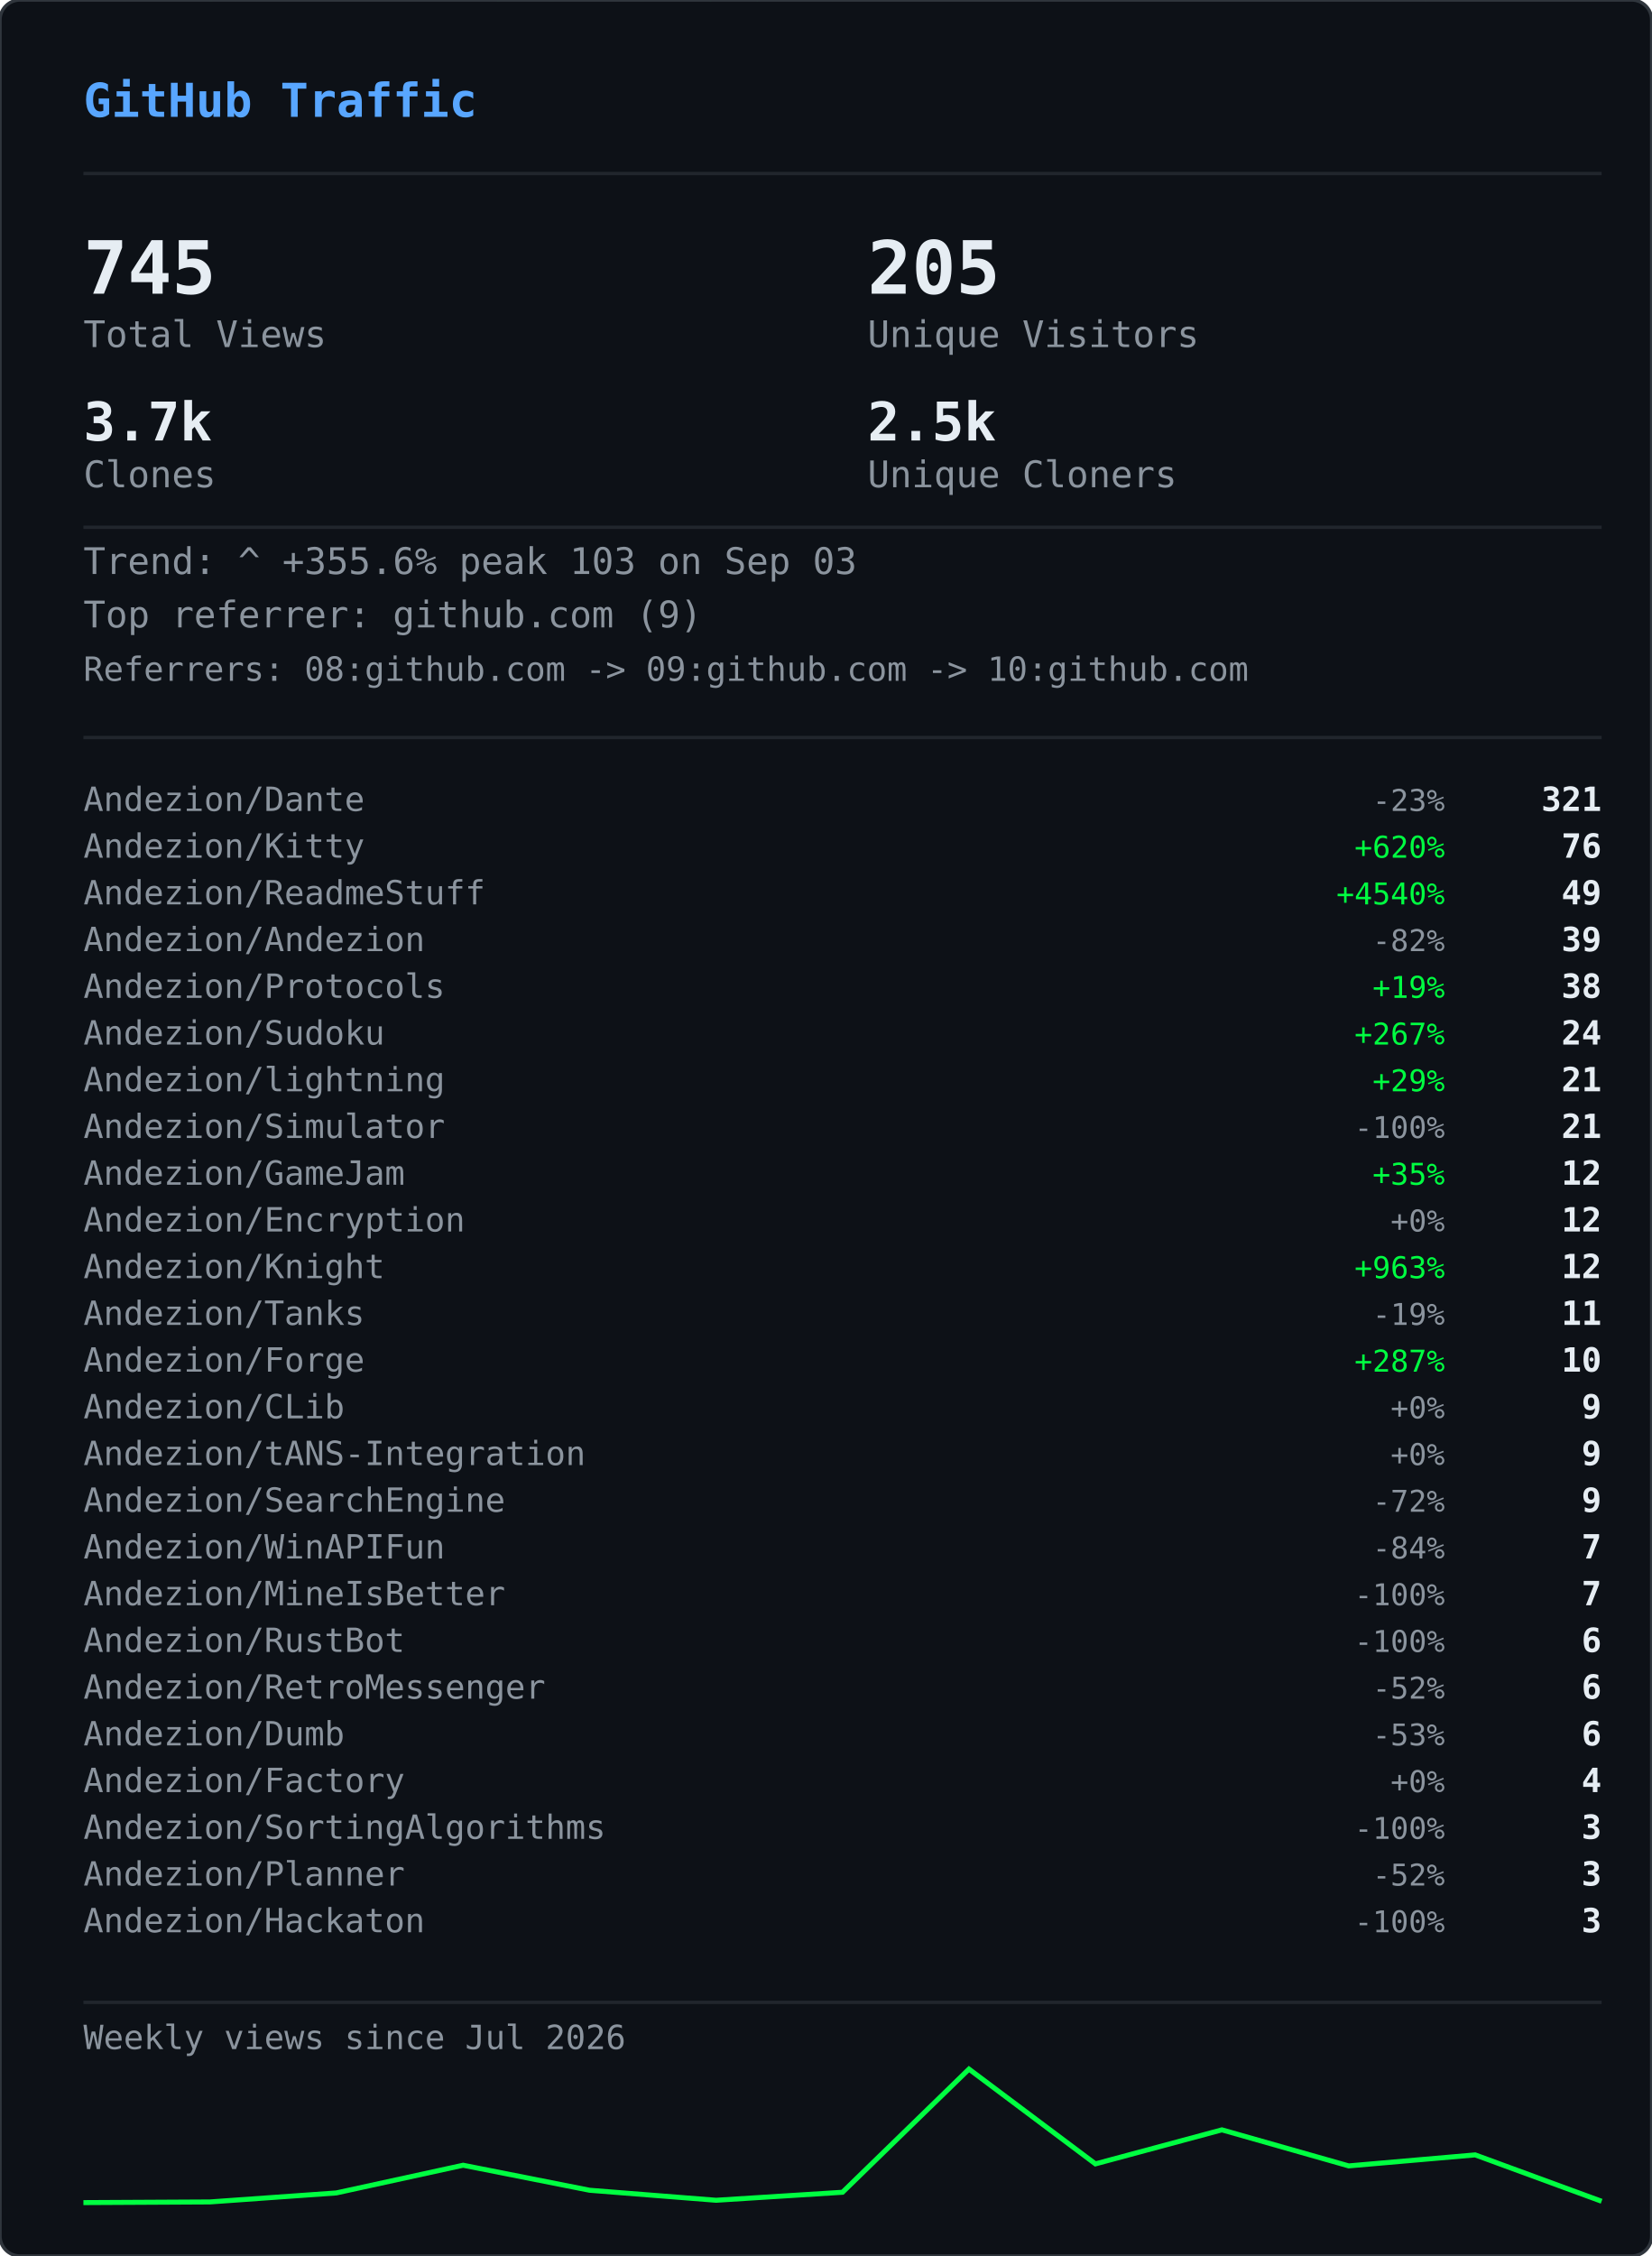
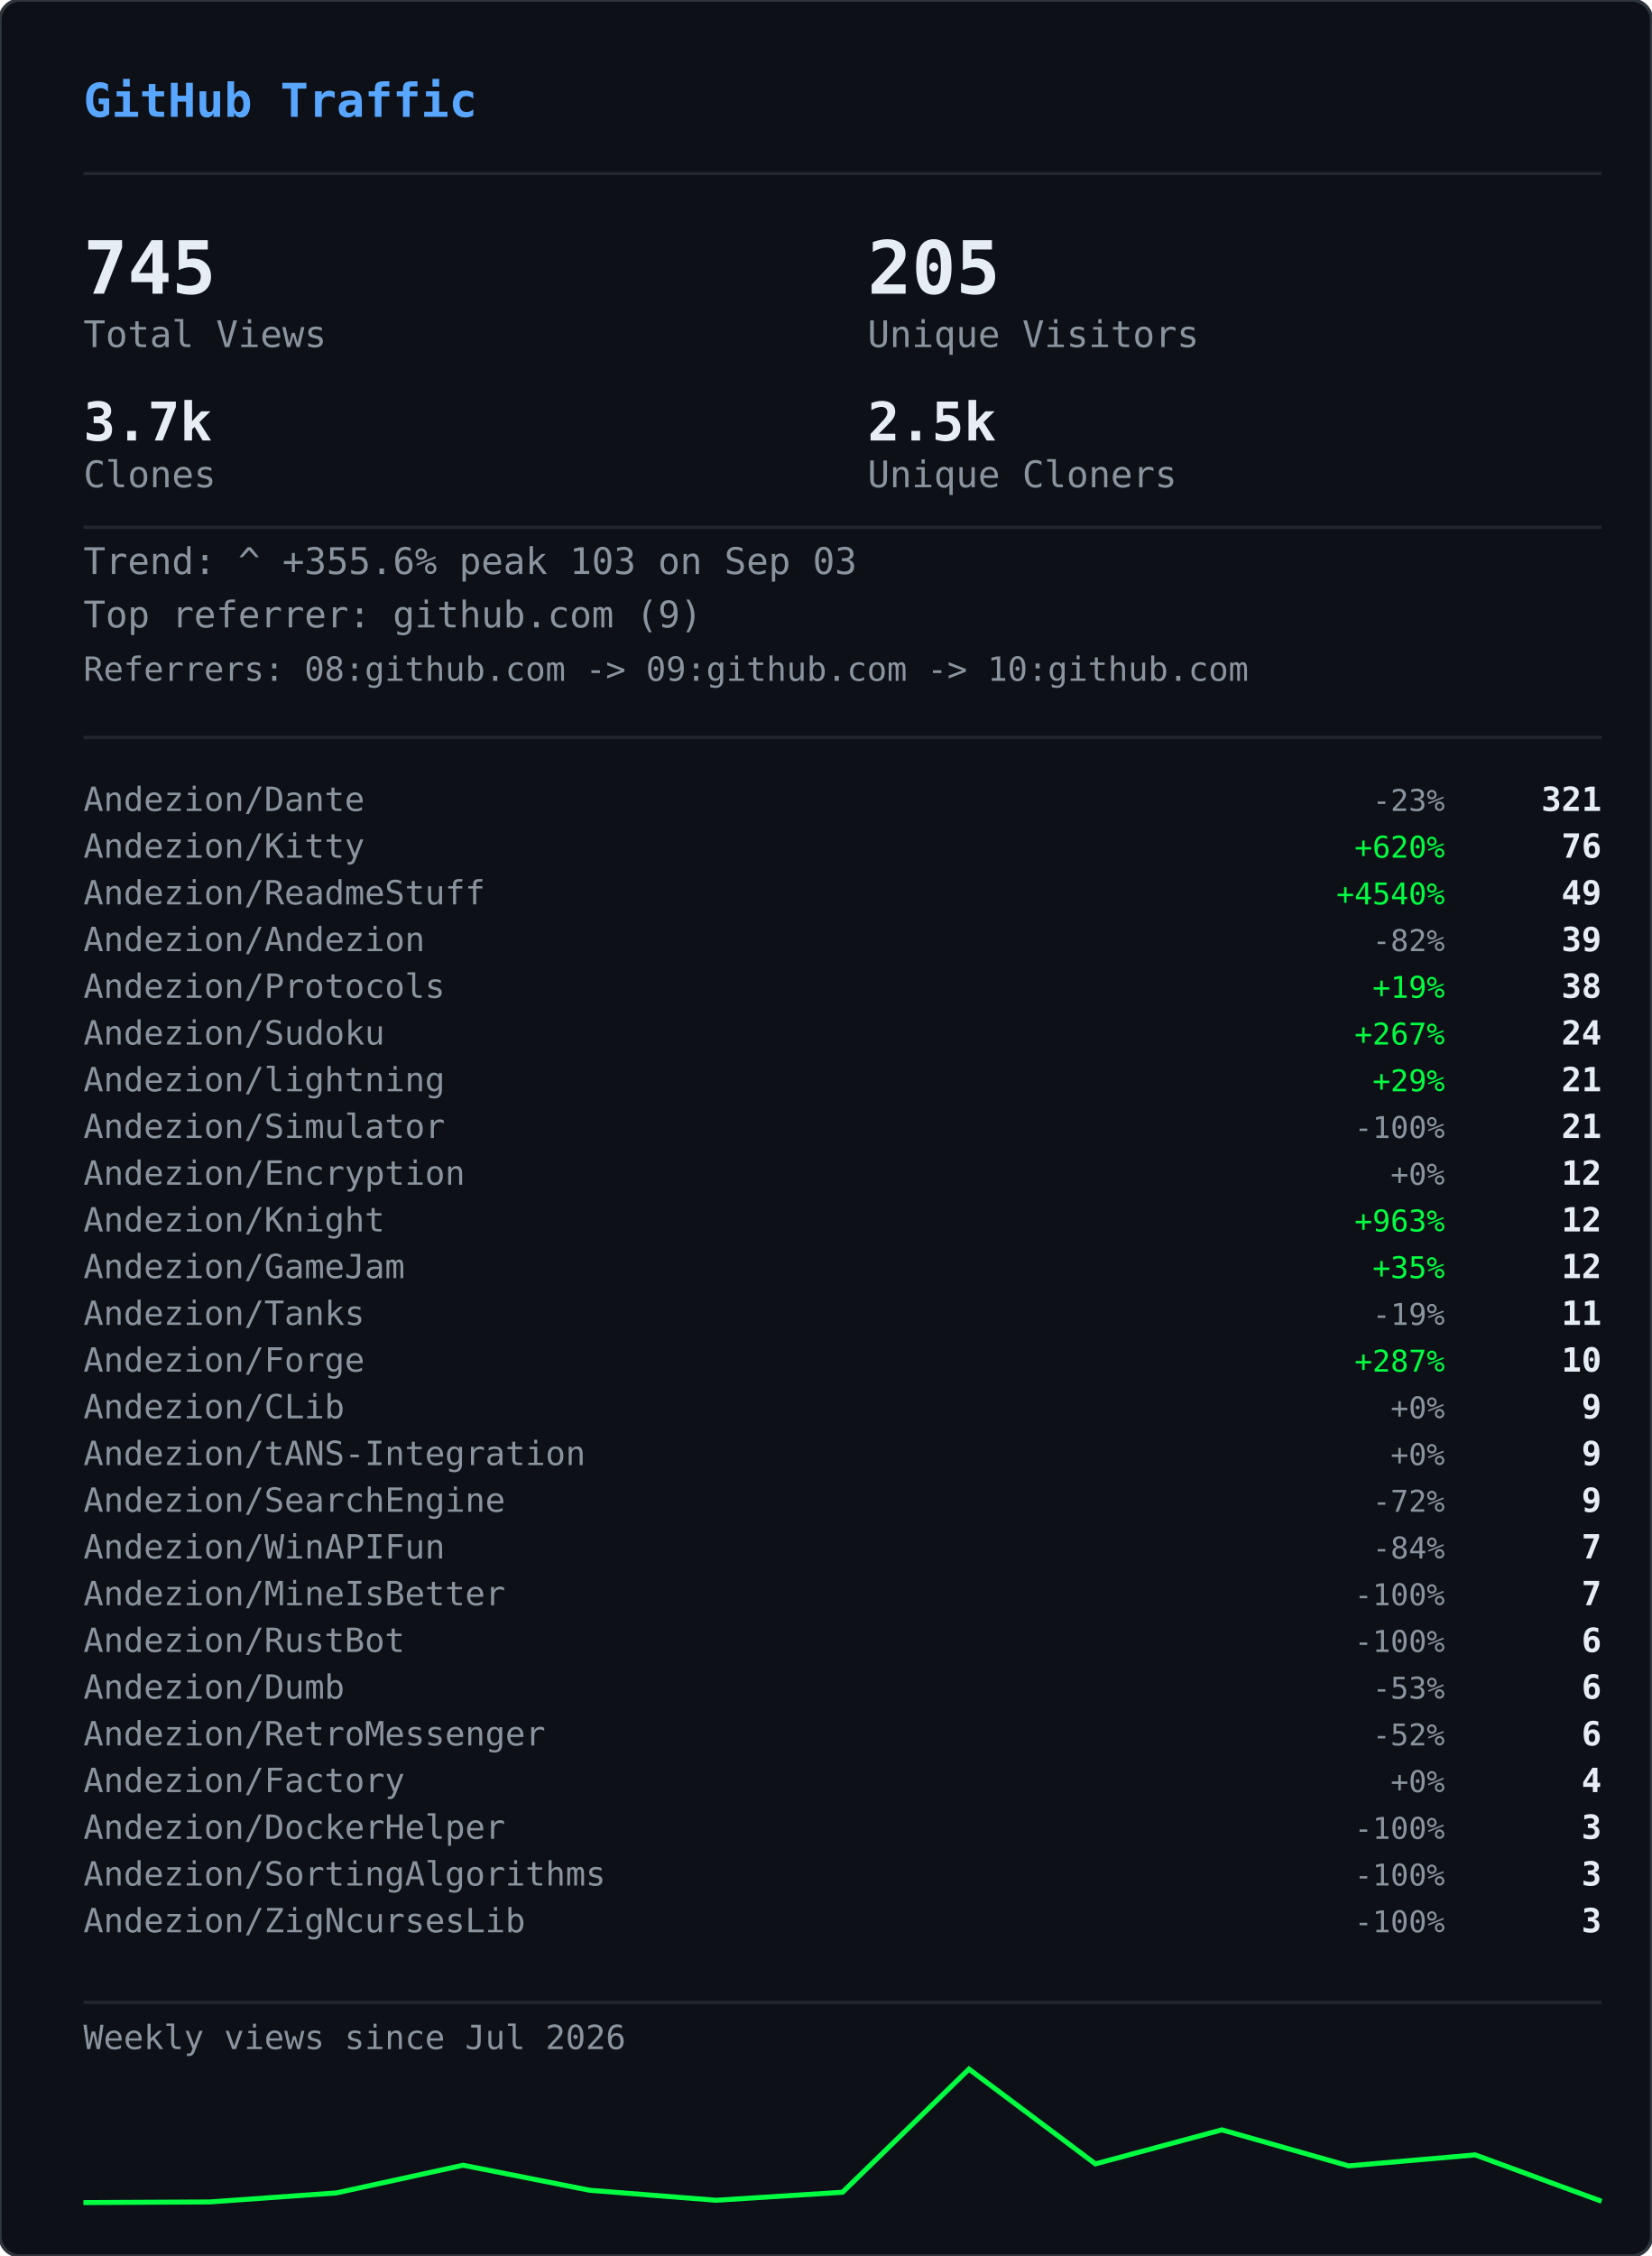
<svg xmlns="http://www.w3.org/2000/svg" width="495" height="676" viewBox="0 0 495 676">
  <defs>
    <clipPath id="gvs-clip">
      <rect width="495" height="676" rx="6" />
    </clipPath>
  </defs>
  <rect width="495" height="676" rx="6" fill="#0d1117" />
  <g clip-path="url(#gvs-clip)">
    <g opacity="0.22">
      <style>@keyframes gvs0{from{transform:translateY(-46px)}to{transform:translateY(690px)}}@keyframes gvs1{from{transform:translateY(-60px)}to{transform:translateY(690px)}}@keyframes gvs2{from{transform:translateY(-88px)}to{transform:translateY(690px)}}@keyframes gvs3{from{transform:translateY(-88px)}to{transform:translateY(690px)}}@keyframes gvs4{from{transform:translateY(-88px)}to{transform:translateY(690px)}}@keyframes gvs5{from{transform:translateY(-88px)}to{transform:translateY(690px)}}@keyframes gvs6{from{transform:translateY(-88px)}to{transform:translateY(690px)}}@keyframes gvs7{from{transform:translateY(-88px)}to{transform:translateY(690px)}}@keyframes gvs8{from{transform:translateY(-46px)}to{transform:translateY(690px)}}@keyframes gvs9{from{transform:translateY(-60px)}to{transform:translateY(690px)}}@keyframes gvs10{from{transform:translateY(-88px)}to{transform:translateY(690px)}}@keyframes gvs11{from{transform:translateY(-60px)}to{transform:translateY(690px)}}@keyframes gvs12{from{transform:translateY(-88px)}to{transform:translateY(690px)}}@keyframes gvs13{from{transform:translateY(-88px)}to{transform:translateY(690px)}}@keyframes gvs14{from{transform:translateY(-60px)}to{transform:translateY(690px)}}@keyframes gvs15{from{transform:translateY(-74px)}to{transform:translateY(690px)}}@keyframes gvs16{from{transform:translateY(-88px)}to{transform:translateY(690px)}}@keyframes gvs17{from{transform:translateY(-60px)}to{transform:translateY(690px)}}@keyframes gvs18{from{transform:translateY(-88px)}to{transform:translateY(690px)}}@keyframes gvs19{from{transform:translateY(-46px)}to{transform:translateY(690px)}}@keyframes gvs20{from{transform:translateY(-46px)}to{transform:translateY(690px)}}@keyframes gvs21{from{transform:translateY(-88px)}to{transform:translateY(690px)}}@keyframes gvs22{from{transform:translateY(-88px)}to{transform:translateY(690px)}}@keyframes gvs23{from{transform:translateY(-88px)}to{transform:translateY(690px)}}@keyframes gvs24{from{transform:translateY(-46px)}to{transform:translateY(690px)}}@keyframes gvs25{from{transform:translateY(-46px)}to{transform:translateY(690px)}}@keyframes gvs26{from{transform:translateY(-60px)}to{transform:translateY(690px)}}@keyframes gvs27{from{transform:translateY(-60px)}to{transform:translateY(690px)}}@keyframes gvs28{from{transform:translateY(-88px)}to{transform:translateY(690px)}}@keyframes gvs29{from{transform:translateY(-74px)}to{transform:translateY(690px)}}@keyframes gvs30{from{transform:translateY(-74px)}to{transform:translateY(690px)}}@keyframes gvs31{from{transform:translateY(-46px)}to{transform:translateY(690px)}}@keyframes gvs32{from{transform:translateY(-46px)}to{transform:translateY(690px)}}@keyframes gvs33{from{transform:translateY(-46px)}to{transform:translateY(690px)}}@keyframes gvs34{from{transform:translateY(-88px)}to{transform:translateY(690px)}}@keyframes gvs35{from{transform:translateY(-88px)}to{transform:translateY(690px)}}@keyframes gvs36{from{transform:translateY(-60px)}to{transform:translateY(690px)}}@keyframes gvs37{from{transform:translateY(-88px)}to{transform:translateY(690px)}}</style>
      <g style="animation:gvs0 1.67s linear infinite;animation-delay:-0.05s">
        <text x="22" y="0" font-family="monospace" font-size="12" fill="#00ff41">ｱ</text>
        <text x="22" y="-14" font-family="monospace" font-size="12" fill="#00ff41" opacity="0.75">ｸ</text>
        <text x="22" y="-28" font-family="monospace" font-size="12" fill="#00ff41" opacity="0.50">ｸ</text>
        <text x="22" y="-42" font-family="monospace" font-size="12" fill="#00ff41" opacity="0.25">ｶ</text>
      </g>
      <g style="animation:gvs1 2.52s linear infinite;animation-delay:-2.19s">
        <text x="261" y="0" font-family="monospace" font-size="12" fill="#00ff41">3</text>
        <text x="261" y="-14" font-family="monospace" font-size="12" fill="#00ff41" opacity="0.80">ﾉ</text>
        <text x="261" y="-28" font-family="monospace" font-size="12" fill="#00ff41" opacity="0.60">7</text>
        <text x="261" y="-42" font-family="monospace" font-size="12" fill="#00ff41" opacity="0.40">7</text>
        <text x="261" y="-56" font-family="monospace" font-size="12" fill="#00ff41" opacity="0.20">ﾓ</text>
      </g>
      <g style="animation:gvs2 2.64s linear infinite;animation-delay:-2.40s">
        <text x="225" y="0" font-family="monospace" font-size="12" fill="#00ff41">ｧ</text>
        <text x="225" y="-14" font-family="monospace" font-size="12" fill="#00ff41" opacity="0.86">ｪ</text>
        <text x="225" y="-28" font-family="monospace" font-size="12" fill="#00ff41" opacity="0.71">9</text>
        <text x="225" y="-42" font-family="monospace" font-size="12" fill="#00ff41" opacity="0.57">ｳ</text>
        <text x="225" y="-56" font-family="monospace" font-size="12" fill="#00ff41" opacity="0.43">ﾋ</text>
        <text x="225" y="-70" font-family="monospace" font-size="12" fill="#00ff41" opacity="0.29">2</text>
        <text x="225" y="-84" font-family="monospace" font-size="12" fill="#00ff41" opacity="0.14">7</text>
      </g>
      <g style="animation:gvs3 2.68s linear infinite;animation-delay:-2.06s">
        <text x="61" y="0" font-family="monospace" font-size="12" fill="#00ff41">ﾄ</text>
        <text x="61" y="-14" font-family="monospace" font-size="12" fill="#00ff41" opacity="0.86">ﾖ</text>
        <text x="61" y="-28" font-family="monospace" font-size="12" fill="#00ff41" opacity="0.71">ﾈ</text>
        <text x="61" y="-42" font-family="monospace" font-size="12" fill="#00ff41" opacity="0.57">ﾈ</text>
        <text x="61" y="-56" font-family="monospace" font-size="12" fill="#00ff41" opacity="0.43">0</text>
        <text x="61" y="-70" font-family="monospace" font-size="12" fill="#00ff41" opacity="0.29">ﾚ</text>
        <text x="61" y="-84" font-family="monospace" font-size="12" fill="#00ff41" opacity="0.14">ｲ</text>
      </g>
      <g style="animation:gvs4 1.89s linear infinite;animation-delay:-1.68s">
        <text x="393" y="0" font-family="monospace" font-size="12" fill="#00ff41">ﾋ</text>
        <text x="393" y="-14" font-family="monospace" font-size="12" fill="#00ff41" opacity="0.86">5</text>
        <text x="393" y="-28" font-family="monospace" font-size="12" fill="#00ff41" opacity="0.71">9</text>
        <text x="393" y="-42" font-family="monospace" font-size="12" fill="#00ff41" opacity="0.57">3</text>
        <text x="393" y="-56" font-family="monospace" font-size="12" fill="#00ff41" opacity="0.43">ﾄ</text>
        <text x="393" y="-70" font-family="monospace" font-size="12" fill="#00ff41" opacity="0.29">ﾀ</text>
        <text x="393" y="-84" font-family="monospace" font-size="12" fill="#00ff41" opacity="0.14">ﾄ</text>
      </g>
      <g style="animation:gvs5 2.08s linear infinite;animation-delay:-1.87s">
        <text x="88" y="0" font-family="monospace" font-size="12" fill="#00ff41">0</text>
        <text x="88" y="-14" font-family="monospace" font-size="12" fill="#00ff41" opacity="0.86">ﾁ</text>
        <text x="88" y="-28" font-family="monospace" font-size="12" fill="#00ff41" opacity="0.71">ｭ</text>
        <text x="88" y="-42" font-family="monospace" font-size="12" fill="#00ff41" opacity="0.57">ﾊ</text>
        <text x="88" y="-56" font-family="monospace" font-size="12" fill="#00ff41" opacity="0.43">0</text>
        <text x="88" y="-70" font-family="monospace" font-size="12" fill="#00ff41" opacity="0.29">ｴ</text>
        <text x="88" y="-84" font-family="monospace" font-size="12" fill="#00ff41" opacity="0.14">6</text>
      </g>
      <g style="animation:gvs6 1.51s linear infinite;animation-delay:-0.31s">
        <text x="484" y="0" font-family="monospace" font-size="12" fill="#00ff41">5</text>
        <text x="484" y="-14" font-family="monospace" font-size="12" fill="#00ff41" opacity="0.86">ｩ</text>
        <text x="484" y="-28" font-family="monospace" font-size="12" fill="#00ff41" opacity="0.71">ｭ</text>
        <text x="484" y="-42" font-family="monospace" font-size="12" fill="#00ff41" opacity="0.57">1</text>
        <text x="484" y="-56" font-family="monospace" font-size="12" fill="#00ff41" opacity="0.43">ｷ</text>
        <text x="484" y="-70" font-family="monospace" font-size="12" fill="#00ff41" opacity="0.29">ﾁ</text>
        <text x="484" y="-84" font-family="monospace" font-size="12" fill="#00ff41" opacity="0.14">ﾗ</text>
      </g>
      <g style="animation:gvs7 2.04s linear infinite;animation-delay:-0.46s">
        <text x="452" y="0" font-family="monospace" font-size="12" fill="#00ff41">8</text>
        <text x="452" y="-14" font-family="monospace" font-size="12" fill="#00ff41" opacity="0.86">ｷ</text>
        <text x="452" y="-28" font-family="monospace" font-size="12" fill="#00ff41" opacity="0.71">ｻ</text>
        <text x="452" y="-42" font-family="monospace" font-size="12" fill="#00ff41" opacity="0.57">ｼ</text>
        <text x="452" y="-56" font-family="monospace" font-size="12" fill="#00ff41" opacity="0.43">ｿ</text>
        <text x="452" y="-70" font-family="monospace" font-size="12" fill="#00ff41" opacity="0.29">ｹ</text>
        <text x="452" y="-84" font-family="monospace" font-size="12" fill="#00ff41" opacity="0.14">ﾇ</text>
      </g>
      <g style="animation:gvs8 2.42s linear infinite;animation-delay:-0.51s">
        <text x="193" y="0" font-family="monospace" font-size="12" fill="#00ff41">ﾋ</text>
        <text x="193" y="-14" font-family="monospace" font-size="12" fill="#00ff41" opacity="0.75">0</text>
        <text x="193" y="-28" font-family="monospace" font-size="12" fill="#00ff41" opacity="0.50">ﾈ</text>
        <text x="193" y="-42" font-family="monospace" font-size="12" fill="#00ff41" opacity="0.25">5</text>
      </g>
      <g style="animation:gvs9 1.93s linear infinite;animation-delay:-1.90s">
        <text x="368" y="0" font-family="monospace" font-size="12" fill="#00ff41">ﾓ</text>
        <text x="368" y="-14" font-family="monospace" font-size="12" fill="#00ff41" opacity="0.80">ﾚ</text>
        <text x="368" y="-28" font-family="monospace" font-size="12" fill="#00ff41" opacity="0.60">ﾕ</text>
        <text x="368" y="-42" font-family="monospace" font-size="12" fill="#00ff41" opacity="0.40">ｮ</text>
        <text x="368" y="-56" font-family="monospace" font-size="12" fill="#00ff41" opacity="0.20">ﾖ</text>
      </g>
      <g style="animation:gvs10 2.23s linear infinite;animation-delay:-1.17s">
        <text x="307" y="0" font-family="monospace" font-size="12" fill="#00ff41">ﾋ</text>
        <text x="307" y="-14" font-family="monospace" font-size="12" fill="#00ff41" opacity="0.86">ｾ</text>
        <text x="307" y="-28" font-family="monospace" font-size="12" fill="#00ff41" opacity="0.71">ﾇ</text>
        <text x="307" y="-42" font-family="monospace" font-size="12" fill="#00ff41" opacity="0.57">ﾊ</text>
        <text x="307" y="-56" font-family="monospace" font-size="12" fill="#00ff41" opacity="0.43">ﾙ</text>
        <text x="307" y="-70" font-family="monospace" font-size="12" fill="#00ff41" opacity="0.29">ｧ</text>
        <text x="307" y="-84" font-family="monospace" font-size="12" fill="#00ff41" opacity="0.14">ﾖ</text>
      </g>
      <g style="animation:gvs11 2.78s linear infinite;animation-delay:-0.63s">
        <text x="378" y="0" font-family="monospace" font-size="12" fill="#00ff41">ﾚ</text>
        <text x="378" y="-14" font-family="monospace" font-size="12" fill="#00ff41" opacity="0.80">9</text>
        <text x="378" y="-28" font-family="monospace" font-size="12" fill="#00ff41" opacity="0.60">ﾕ</text>
        <text x="378" y="-42" font-family="monospace" font-size="12" fill="#00ff41" opacity="0.40">ｹ</text>
        <text x="378" y="-56" font-family="monospace" font-size="12" fill="#00ff41" opacity="0.20">ﾛ</text>
      </g>
      <g style="animation:gvs12 1.82s linear infinite;animation-delay:-1.02s">
        <text x="425" y="0" font-family="monospace" font-size="12" fill="#00ff41">ｳ</text>
        <text x="425" y="-14" font-family="monospace" font-size="12" fill="#00ff41" opacity="0.86">ﾒ</text>
        <text x="425" y="-28" font-family="monospace" font-size="12" fill="#00ff41" opacity="0.71">ﾈ</text>
        <text x="425" y="-42" font-family="monospace" font-size="12" fill="#00ff41" opacity="0.57">ｹ</text>
        <text x="425" y="-56" font-family="monospace" font-size="12" fill="#00ff41" opacity="0.43">ﾃ</text>
        <text x="425" y="-70" font-family="monospace" font-size="12" fill="#00ff41" opacity="0.29">ﾀ</text>
        <text x="425" y="-84" font-family="monospace" font-size="12" fill="#00ff41" opacity="0.14">7</text>
      </g>
      <g style="animation:gvs13 3.08s linear infinite;animation-delay:-0.54s">
        <text x="474" y="0" font-family="monospace" font-size="12" fill="#00ff41">ｾ</text>
        <text x="474" y="-14" font-family="monospace" font-size="12" fill="#00ff41" opacity="0.86">ｭ</text>
        <text x="474" y="-28" font-family="monospace" font-size="12" fill="#00ff41" opacity="0.71">ﾗ</text>
        <text x="474" y="-42" font-family="monospace" font-size="12" fill="#00ff41" opacity="0.57">ﾀ</text>
        <text x="474" y="-56" font-family="monospace" font-size="12" fill="#00ff41" opacity="0.43">ﾒ</text>
        <text x="474" y="-70" font-family="monospace" font-size="12" fill="#00ff41" opacity="0.29">ﾉ</text>
        <text x="474" y="-84" font-family="monospace" font-size="12" fill="#00ff41" opacity="0.14">ｲ</text>
      </g>
      <g style="animation:gvs14 1.89s linear infinite;animation-delay:-1.79s">
        <text x="67" y="0" font-family="monospace" font-size="12" fill="#00ff41">ﾏ</text>
        <text x="67" y="-14" font-family="monospace" font-size="12" fill="#00ff41" opacity="0.80">ﾚ</text>
        <text x="67" y="-28" font-family="monospace" font-size="12" fill="#00ff41" opacity="0.60">ﾉ</text>
        <text x="67" y="-42" font-family="monospace" font-size="12" fill="#00ff41" opacity="0.40">ｿ</text>
        <text x="67" y="-56" font-family="monospace" font-size="12" fill="#00ff41" opacity="0.20">6</text>
      </g>
      <g style="animation:gvs15 2.31s linear infinite;animation-delay:-1.20s">
        <text x="412" y="0" font-family="monospace" font-size="12" fill="#00ff41">ﾍ</text>
        <text x="412" y="-14" font-family="monospace" font-size="12" fill="#00ff41" opacity="0.83">ｭ</text>
        <text x="412" y="-28" font-family="monospace" font-size="12" fill="#00ff41" opacity="0.67">ﾌ</text>
        <text x="412" y="-42" font-family="monospace" font-size="12" fill="#00ff41" opacity="0.50">ｧ</text>
        <text x="412" y="-56" font-family="monospace" font-size="12" fill="#00ff41" opacity="0.33">ｭ</text>
        <text x="412" y="-70" font-family="monospace" font-size="12" fill="#00ff41" opacity="0.17">ﾚ</text>
      </g>
      <g style="animation:gvs16 1.84s linear infinite;animation-delay:-0.95s">
        <text x="208" y="0" font-family="monospace" font-size="12" fill="#00ff41">ｾ</text>
        <text x="208" y="-14" font-family="monospace" font-size="12" fill="#00ff41" opacity="0.86">ﾄ</text>
        <text x="208" y="-28" font-family="monospace" font-size="12" fill="#00ff41" opacity="0.71">ﾘ</text>
        <text x="208" y="-42" font-family="monospace" font-size="12" fill="#00ff41" opacity="0.57">ﾔ</text>
        <text x="208" y="-56" font-family="monospace" font-size="12" fill="#00ff41" opacity="0.43">ﾘ</text>
        <text x="208" y="-70" font-family="monospace" font-size="12" fill="#00ff41" opacity="0.29">ｫ</text>
        <text x="208" y="-84" font-family="monospace" font-size="12" fill="#00ff41" opacity="0.14">ｶ</text>
      </g>
      <g style="animation:gvs17 1.63s linear infinite;animation-delay:-0.51s">
        <text x="413" y="0" font-family="monospace" font-size="12" fill="#00ff41">ｵ</text>
        <text x="413" y="-14" font-family="monospace" font-size="12" fill="#00ff41" opacity="0.80">5</text>
        <text x="413" y="-28" font-family="monospace" font-size="12" fill="#00ff41" opacity="0.60">ﾁ</text>
        <text x="413" y="-42" font-family="monospace" font-size="12" fill="#00ff41" opacity="0.40">ﾈ</text>
        <text x="413" y="-56" font-family="monospace" font-size="12" fill="#00ff41" opacity="0.20">ﾗ</text>
      </g>
      <g style="animation:gvs18 2.61s linear infinite;animation-delay:-1.01s">
        <text x="422" y="0" font-family="monospace" font-size="12" fill="#00ff41">ｽ</text>
        <text x="422" y="-14" font-family="monospace" font-size="12" fill="#00ff41" opacity="0.86">ｬ</text>
        <text x="422" y="-28" font-family="monospace" font-size="12" fill="#00ff41" opacity="0.71">ﾈ</text>
        <text x="422" y="-42" font-family="monospace" font-size="12" fill="#00ff41" opacity="0.57">ｮ</text>
        <text x="422" y="-56" font-family="monospace" font-size="12" fill="#00ff41" opacity="0.43">0</text>
        <text x="422" y="-70" font-family="monospace" font-size="12" fill="#00ff41" opacity="0.29">ﾊ</text>
        <text x="422" y="-84" font-family="monospace" font-size="12" fill="#00ff41" opacity="0.14">ﾀ</text>
      </g>
      <g style="animation:gvs19 2.86s linear infinite;animation-delay:-1.17s">
        <text x="137" y="0" font-family="monospace" font-size="12" fill="#00ff41">ｴ</text>
        <text x="137" y="-14" font-family="monospace" font-size="12" fill="#00ff41" opacity="0.75">3</text>
        <text x="137" y="-28" font-family="monospace" font-size="12" fill="#00ff41" opacity="0.50">ﾒ</text>
        <text x="137" y="-42" font-family="monospace" font-size="12" fill="#00ff41" opacity="0.25">ｪ</text>
      </g>
      <g style="animation:gvs20 2.04s linear infinite;animation-delay:-1.32s">
        <text x="72" y="0" font-family="monospace" font-size="12" fill="#00ff41">ﾑ</text>
        <text x="72" y="-14" font-family="monospace" font-size="12" fill="#00ff41" opacity="0.75">ﾉ</text>
        <text x="72" y="-28" font-family="monospace" font-size="12" fill="#00ff41" opacity="0.50">ｸ</text>
        <text x="72" y="-42" font-family="monospace" font-size="12" fill="#00ff41" opacity="0.25">ﾐ</text>
      </g>
      <g style="animation:gvs21 2.07s linear infinite;animation-delay:-0.53s">
        <text x="91" y="0" font-family="monospace" font-size="12" fill="#00ff41">ｪ</text>
        <text x="91" y="-14" font-family="monospace" font-size="12" fill="#00ff41" opacity="0.86">ｳ</text>
        <text x="91" y="-28" font-family="monospace" font-size="12" fill="#00ff41" opacity="0.71">ｻ</text>
        <text x="91" y="-42" font-family="monospace" font-size="12" fill="#00ff41" opacity="0.57">ﾔ</text>
        <text x="91" y="-56" font-family="monospace" font-size="12" fill="#00ff41" opacity="0.43">5</text>
        <text x="91" y="-70" font-family="monospace" font-size="12" fill="#00ff41" opacity="0.29">ｳ</text>
        <text x="91" y="-84" font-family="monospace" font-size="12" fill="#00ff41" opacity="0.14">ﾂ</text>
      </g>
      <g style="animation:gvs22 2.09s linear infinite;animation-delay:-1.30s">
        <text x="102" y="0" font-family="monospace" font-size="12" fill="#00ff41">1</text>
        <text x="102" y="-14" font-family="monospace" font-size="12" fill="#00ff41" opacity="0.86">ｸ</text>
        <text x="102" y="-28" font-family="monospace" font-size="12" fill="#00ff41" opacity="0.71">ﾂ</text>
        <text x="102" y="-42" font-family="monospace" font-size="12" fill="#00ff41" opacity="0.57">ｭ</text>
        <text x="102" y="-56" font-family="monospace" font-size="12" fill="#00ff41" opacity="0.43">3</text>
        <text x="102" y="-70" font-family="monospace" font-size="12" fill="#00ff41" opacity="0.29">ｫ</text>
        <text x="102" y="-84" font-family="monospace" font-size="12" fill="#00ff41" opacity="0.14">ﾑ</text>
      </g>
      <g style="animation:gvs23 1.89s linear infinite;animation-delay:-1.38s">
        <text x="162" y="0" font-family="monospace" font-size="12" fill="#00ff41">ｵ</text>
        <text x="162" y="-14" font-family="monospace" font-size="12" fill="#00ff41" opacity="0.86">ｦ</text>
        <text x="162" y="-28" font-family="monospace" font-size="12" fill="#00ff41" opacity="0.71">ﾖ</text>
        <text x="162" y="-42" font-family="monospace" font-size="12" fill="#00ff41" opacity="0.57">ｴ</text>
        <text x="162" y="-56" font-family="monospace" font-size="12" fill="#00ff41" opacity="0.43">ﾓ</text>
        <text x="162" y="-70" font-family="monospace" font-size="12" fill="#00ff41" opacity="0.29">ｷ</text>
        <text x="162" y="-84" font-family="monospace" font-size="12" fill="#00ff41" opacity="0.14">ﾇ</text>
      </g>
      <g style="animation:gvs24 2.35s linear infinite;animation-delay:-1.38s">
        <text x="211" y="0" font-family="monospace" font-size="12" fill="#00ff41">ｧ</text>
        <text x="211" y="-14" font-family="monospace" font-size="12" fill="#00ff41" opacity="0.75">ｿ</text>
        <text x="211" y="-28" font-family="monospace" font-size="12" fill="#00ff41" opacity="0.50">ﾈ</text>
        <text x="211" y="-42" font-family="monospace" font-size="12" fill="#00ff41" opacity="0.25">ﾒ</text>
      </g>
      <g style="animation:gvs25 2.74s linear infinite;animation-delay:-0.53s">
        <text x="241" y="0" font-family="monospace" font-size="12" fill="#00ff41">ｽ</text>
        <text x="241" y="-14" font-family="monospace" font-size="12" fill="#00ff41" opacity="0.75">ﾄ</text>
        <text x="241" y="-28" font-family="monospace" font-size="12" fill="#00ff41" opacity="0.50">ｸ</text>
        <text x="241" y="-42" font-family="monospace" font-size="12" fill="#00ff41" opacity="0.25">7</text>
      </g>
      <g style="animation:gvs26 1.82s linear infinite;animation-delay:-0.60s">
        <text x="128" y="0" font-family="monospace" font-size="12" fill="#00ff41">ﾍ</text>
        <text x="128" y="-14" font-family="monospace" font-size="12" fill="#00ff41" opacity="0.80">ﾌ</text>
        <text x="128" y="-28" font-family="monospace" font-size="12" fill="#00ff41" opacity="0.60">4</text>
        <text x="128" y="-42" font-family="monospace" font-size="12" fill="#00ff41" opacity="0.40">ｦ</text>
        <text x="128" y="-56" font-family="monospace" font-size="12" fill="#00ff41" opacity="0.20">8</text>
      </g>
      <g style="animation:gvs27 2.28s linear infinite;animation-delay:-0.68s">
        <text x="242" y="0" font-family="monospace" font-size="12" fill="#00ff41">ﾛ</text>
        <text x="242" y="-14" font-family="monospace" font-size="12" fill="#00ff41" opacity="0.80">ﾗ</text>
        <text x="242" y="-28" font-family="monospace" font-size="12" fill="#00ff41" opacity="0.60">ｳ</text>
        <text x="242" y="-42" font-family="monospace" font-size="12" fill="#00ff41" opacity="0.40">ﾑ</text>
        <text x="242" y="-56" font-family="monospace" font-size="12" fill="#00ff41" opacity="0.20">ｭ</text>
      </g>
      <g style="animation:gvs28 2.44s linear infinite;animation-delay:-0.28s">
        <text x="34" y="0" font-family="monospace" font-size="12" fill="#00ff41">ｵ</text>
        <text x="34" y="-14" font-family="monospace" font-size="12" fill="#00ff41" opacity="0.86">ﾀ</text>
        <text x="34" y="-28" font-family="monospace" font-size="12" fill="#00ff41" opacity="0.71">ﾓ</text>
        <text x="34" y="-42" font-family="monospace" font-size="12" fill="#00ff41" opacity="0.57">ｫ</text>
        <text x="34" y="-56" font-family="monospace" font-size="12" fill="#00ff41" opacity="0.43">ｻ</text>
        <text x="34" y="-70" font-family="monospace" font-size="12" fill="#00ff41" opacity="0.29">3</text>
        <text x="34" y="-84" font-family="monospace" font-size="12" fill="#00ff41" opacity="0.14">ｶ</text>
      </g>
      <g style="animation:gvs29 2.19s linear infinite;animation-delay:-0.47s">
        <text x="411" y="0" font-family="monospace" font-size="12" fill="#00ff41">ﾖ</text>
        <text x="411" y="-14" font-family="monospace" font-size="12" fill="#00ff41" opacity="0.83">6</text>
        <text x="411" y="-28" font-family="monospace" font-size="12" fill="#00ff41" opacity="0.67">ﾘ</text>
        <text x="411" y="-42" font-family="monospace" font-size="12" fill="#00ff41" opacity="0.50">ｨ</text>
        <text x="411" y="-56" font-family="monospace" font-size="12" fill="#00ff41" opacity="0.33">ﾘ</text>
        <text x="411" y="-70" font-family="monospace" font-size="12" fill="#00ff41" opacity="0.17">ﾃ</text>
      </g>
      <g style="animation:gvs30 2.71s linear infinite;animation-delay:-2.12s">
        <text x="146" y="0" font-family="monospace" font-size="12" fill="#00ff41">ｷ</text>
        <text x="146" y="-14" font-family="monospace" font-size="12" fill="#00ff41" opacity="0.83">ﾚ</text>
        <text x="146" y="-28" font-family="monospace" font-size="12" fill="#00ff41" opacity="0.67">ｳ</text>
        <text x="146" y="-42" font-family="monospace" font-size="12" fill="#00ff41" opacity="0.50">ｾ</text>
        <text x="146" y="-56" font-family="monospace" font-size="12" fill="#00ff41" opacity="0.33">ｺ</text>
        <text x="146" y="-70" font-family="monospace" font-size="12" fill="#00ff41" opacity="0.17">3</text>
      </g>
      <g style="animation:gvs31 2.10s linear infinite;animation-delay:-0.05s">
        <text x="248" y="0" font-family="monospace" font-size="12" fill="#00ff41">ｼ</text>
        <text x="248" y="-14" font-family="monospace" font-size="12" fill="#00ff41" opacity="0.75">ﾗ</text>
        <text x="248" y="-28" font-family="monospace" font-size="12" fill="#00ff41" opacity="0.50">ﾌ</text>
        <text x="248" y="-42" font-family="monospace" font-size="12" fill="#00ff41" opacity="0.25">0</text>
      </g>
      <g style="animation:gvs32 1.82s linear infinite;animation-delay:-0.87s">
        <text x="64" y="0" font-family="monospace" font-size="12" fill="#00ff41">ｺ</text>
        <text x="64" y="-14" font-family="monospace" font-size="12" fill="#00ff41" opacity="0.75">ｭ</text>
        <text x="64" y="-28" font-family="monospace" font-size="12" fill="#00ff41" opacity="0.50">ﾄ</text>
        <text x="64" y="-42" font-family="monospace" font-size="12" fill="#00ff41" opacity="0.25">ｨ</text>
      </g>
      <g style="animation:gvs33 2.68s linear infinite;animation-delay:-2.11s">
        <text x="189" y="0" font-family="monospace" font-size="12" fill="#00ff41">ｵ</text>
        <text x="189" y="-14" font-family="monospace" font-size="12" fill="#00ff41" opacity="0.75">ｨ</text>
        <text x="189" y="-28" font-family="monospace" font-size="12" fill="#00ff41" opacity="0.50">ﾝ</text>
        <text x="189" y="-42" font-family="monospace" font-size="12" fill="#00ff41" opacity="0.25">1</text>
      </g>
      <g style="animation:gvs34 3.14s linear infinite;animation-delay:-1.39s">
        <text x="147" y="0" font-family="monospace" font-size="12" fill="#00ff41">ﾘ</text>
        <text x="147" y="-14" font-family="monospace" font-size="12" fill="#00ff41" opacity="0.86">ﾘ</text>
        <text x="147" y="-28" font-family="monospace" font-size="12" fill="#00ff41" opacity="0.71">ﾊ</text>
        <text x="147" y="-42" font-family="monospace" font-size="12" fill="#00ff41" opacity="0.57">ﾎ</text>
        <text x="147" y="-56" font-family="monospace" font-size="12" fill="#00ff41" opacity="0.43">1</text>
        <text x="147" y="-70" font-family="monospace" font-size="12" fill="#00ff41" opacity="0.29">9</text>
        <text x="147" y="-84" font-family="monospace" font-size="12" fill="#00ff41" opacity="0.14">ﾕ</text>
      </g>
      <g style="animation:gvs35 3.09s linear infinite;animation-delay:-1.76s">
        <text x="54" y="0" font-family="monospace" font-size="12" fill="#00ff41">4</text>
        <text x="54" y="-14" font-family="monospace" font-size="12" fill="#00ff41" opacity="0.86">ｲ</text>
        <text x="54" y="-28" font-family="monospace" font-size="12" fill="#00ff41" opacity="0.71">ｶ</text>
        <text x="54" y="-42" font-family="monospace" font-size="12" fill="#00ff41" opacity="0.57">ﾐ</text>
        <text x="54" y="-56" font-family="monospace" font-size="12" fill="#00ff41" opacity="0.43">ﾝ</text>
        <text x="54" y="-70" font-family="monospace" font-size="12" fill="#00ff41" opacity="0.29">ﾄ</text>
        <text x="54" y="-84" font-family="monospace" font-size="12" fill="#00ff41" opacity="0.14">ﾐ</text>
      </g>
      <g style="animation:gvs36 2.45s linear infinite;animation-delay:-0.10s">
        <text x="50" y="0" font-family="monospace" font-size="12" fill="#00ff41">ﾓ</text>
        <text x="50" y="-14" font-family="monospace" font-size="12" fill="#00ff41" opacity="0.80">ｭ</text>
        <text x="50" y="-28" font-family="monospace" font-size="12" fill="#00ff41" opacity="0.60">ﾎ</text>
        <text x="50" y="-42" font-family="monospace" font-size="12" fill="#00ff41" opacity="0.40">5</text>
        <text x="50" y="-56" font-family="monospace" font-size="12" fill="#00ff41" opacity="0.20">ｽ</text>
      </g>
      <g style="animation:gvs37 1.60s linear infinite;animation-delay:-1.47s">
        <text x="118" y="0" font-family="monospace" font-size="12" fill="#00ff41">ﾊ</text>
        <text x="118" y="-14" font-family="monospace" font-size="12" fill="#00ff41" opacity="0.86">ﾓ</text>
        <text x="118" y="-28" font-family="monospace" font-size="12" fill="#00ff41" opacity="0.71">ｨ</text>
        <text x="118" y="-42" font-family="monospace" font-size="12" fill="#00ff41" opacity="0.57">ﾘ</text>
        <text x="118" y="-56" font-family="monospace" font-size="12" fill="#00ff41" opacity="0.43">ﾛ</text>
        <text x="118" y="-70" font-family="monospace" font-size="12" fill="#00ff41" opacity="0.29">ｿ</text>
        <text x="118" y="-84" font-family="monospace" font-size="12" fill="#00ff41" opacity="0.14">ｯ</text>
      </g>
    </g>
  </g>
  <rect width="495" height="676" rx="6" fill="none" stroke="#30363d" stroke-width="1" />
  <text x="25" y="35" font-family="monospace" font-size="14" font-weight="600" fill="#58a6ff">GitHub Traffic</text>
  <line x1="25" y1="52" x2="480" y2="52" stroke="#21262d" stroke-width="1" />
  <text x="25" y="88" font-family="monospace" font-size="22" font-weight="700" fill="#e6edf3">745</text>
  <text x="25" y="104" font-family="monospace" font-size="11" fill="#8b949e">Total Views</text>
  <text x="260" y="88" font-family="monospace" font-size="22" font-weight="700" fill="#e6edf3">205</text>
  <text x="260" y="104" font-family="monospace" font-size="11" fill="#8b949e">Unique Visitors</text>
  <text x="25" y="132" font-family="monospace" font-size="16" font-weight="700" fill="#e6edf3">3.7k</text>
  <text x="25" y="146" font-family="monospace" font-size="11" fill="#8b949e">Clones</text>
  <text x="260" y="132" font-family="monospace" font-size="16" font-weight="700" fill="#e6edf3">2.5k</text>
  <text x="260" y="146" font-family="monospace" font-size="11" fill="#8b949e">Unique Cloners</text>
  <line x1="25" y1="158" x2="480" y2="158" stroke="#21262d" stroke-width="1" />
  <text x="25" y="172" font-family="monospace" font-size="11" fill="#8b949e">Trend: ^ +355.6%  peak 103 on Sep 03</text>
  <text x="25" y="188" font-family="monospace" font-size="11" fill="#8b949e">Top referrer: github.com (9)</text>
  <text x="25" y="204" font-family="monospace" font-size="10" fill="#8b949e">Referrers: 08:github.com -&gt; 09:github.com -&gt; 10:github.com</text>
  <line x1="25" y1="221" x2="480" y2="221" stroke="#21262d" stroke-width="1" />
  <text x="25" y="243" font-family="monospace" font-size="10" fill="#8b949e">Andezion/Dante</text>
  <text x="433" y="243" font-family="monospace" font-size="9" fill="#8b949e" text-anchor="end">-23%</text>
  <text x="480" y="243" font-family="monospace" font-size="10" font-weight="600" fill="#e6edf3" text-anchor="end">321</text>
  <text x="25" y="257" font-family="monospace" font-size="10" fill="#8b949e">Andezion/Kitty</text>
  <text x="433" y="257" font-family="monospace" font-size="9" fill="#00ff41" text-anchor="end">+620%</text>
  <text x="480" y="257" font-family="monospace" font-size="10" font-weight="600" fill="#e6edf3" text-anchor="end">76</text>
  <text x="25" y="271" font-family="monospace" font-size="10" fill="#8b949e">Andezion/ReadmeStuff</text>
  <text x="433" y="271" font-family="monospace" font-size="9" fill="#00ff41" text-anchor="end">+4540%</text>
  <text x="480" y="271" font-family="monospace" font-size="10" font-weight="600" fill="#e6edf3" text-anchor="end">49</text>
  <text x="25" y="285" font-family="monospace" font-size="10" fill="#8b949e">Andezion/Andezion</text>
  <text x="433" y="285" font-family="monospace" font-size="9" fill="#8b949e" text-anchor="end">-82%</text>
  <text x="480" y="285" font-family="monospace" font-size="10" font-weight="600" fill="#e6edf3" text-anchor="end">39</text>
  <text x="25" y="299" font-family="monospace" font-size="10" fill="#8b949e">Andezion/Protocols</text>
  <text x="433" y="299" font-family="monospace" font-size="9" fill="#00ff41" text-anchor="end">+19%</text>
  <text x="480" y="299" font-family="monospace" font-size="10" font-weight="600" fill="#e6edf3" text-anchor="end">38</text>
  <text x="25" y="313" font-family="monospace" font-size="10" fill="#8b949e">Andezion/Sudoku</text>
  <text x="433" y="313" font-family="monospace" font-size="9" fill="#00ff41" text-anchor="end">+267%</text>
  <text x="480" y="313" font-family="monospace" font-size="10" font-weight="600" fill="#e6edf3" text-anchor="end">24</text>
  <text x="25" y="327" font-family="monospace" font-size="10" fill="#8b949e">Andezion/lightning</text>
  <text x="433" y="327" font-family="monospace" font-size="9" fill="#00ff41" text-anchor="end">+29%</text>
  <text x="480" y="327" font-family="monospace" font-size="10" font-weight="600" fill="#e6edf3" text-anchor="end">21</text>
  <text x="25" y="341" font-family="monospace" font-size="10" fill="#8b949e">Andezion/Simulator</text>
  <text x="433" y="341" font-family="monospace" font-size="9" fill="#8b949e" text-anchor="end">-100%</text>
  <text x="480" y="341" font-family="monospace" font-size="10" font-weight="600" fill="#e6edf3" text-anchor="end">21</text>
-   <text x="25" y="355" font-family="monospace" font-size="10" fill="#8b949e">Andezion/GameJam</text>
-   <text x="433" y="355" font-family="monospace" font-size="9" fill="#00ff41" text-anchor="end">+35%</text>
+   <text x="25" y="355" font-family="monospace" font-size="10" fill="#8b949e">Andezion/Encryption</text>
+   <text x="433" y="355" font-family="monospace" font-size="9" fill="#8b949e" text-anchor="end">+0%</text>
  <text x="480" y="355" font-family="monospace" font-size="10" font-weight="600" fill="#e6edf3" text-anchor="end">12</text>
-   <text x="25" y="369" font-family="monospace" font-size="10" fill="#8b949e">Andezion/Encryption</text>
-   <text x="433" y="369" font-family="monospace" font-size="9" fill="#8b949e" text-anchor="end">+0%</text>
+   <text x="25" y="369" font-family="monospace" font-size="10" fill="#8b949e">Andezion/Knight</text>
+   <text x="433" y="369" font-family="monospace" font-size="9" fill="#00ff41" text-anchor="end">+963%</text>
  <text x="480" y="369" font-family="monospace" font-size="10" font-weight="600" fill="#e6edf3" text-anchor="end">12</text>
-   <text x="25" y="383" font-family="monospace" font-size="10" fill="#8b949e">Andezion/Knight</text>
-   <text x="433" y="383" font-family="monospace" font-size="9" fill="#00ff41" text-anchor="end">+963%</text>
+   <text x="25" y="383" font-family="monospace" font-size="10" fill="#8b949e">Andezion/GameJam</text>
+   <text x="433" y="383" font-family="monospace" font-size="9" fill="#00ff41" text-anchor="end">+35%</text>
  <text x="480" y="383" font-family="monospace" font-size="10" font-weight="600" fill="#e6edf3" text-anchor="end">12</text>
  <text x="25" y="397" font-family="monospace" font-size="10" fill="#8b949e">Andezion/Tanks</text>
  <text x="433" y="397" font-family="monospace" font-size="9" fill="#8b949e" text-anchor="end">-19%</text>
  <text x="480" y="397" font-family="monospace" font-size="10" font-weight="600" fill="#e6edf3" text-anchor="end">11</text>
  <text x="25" y="411" font-family="monospace" font-size="10" fill="#8b949e">Andezion/Forge</text>
  <text x="433" y="411" font-family="monospace" font-size="9" fill="#00ff41" text-anchor="end">+287%</text>
  <text x="480" y="411" font-family="monospace" font-size="10" font-weight="600" fill="#e6edf3" text-anchor="end">10</text>
  <text x="25" y="425" font-family="monospace" font-size="10" fill="#8b949e">Andezion/CLib</text>
  <text x="433" y="425" font-family="monospace" font-size="9" fill="#8b949e" text-anchor="end">+0%</text>
  <text x="480" y="425" font-family="monospace" font-size="10" font-weight="600" fill="#e6edf3" text-anchor="end">9</text>
  <text x="25" y="439" font-family="monospace" font-size="10" fill="#8b949e">Andezion/tANS-Integration</text>
  <text x="433" y="439" font-family="monospace" font-size="9" fill="#8b949e" text-anchor="end">+0%</text>
  <text x="480" y="439" font-family="monospace" font-size="10" font-weight="600" fill="#e6edf3" text-anchor="end">9</text>
  <text x="25" y="453" font-family="monospace" font-size="10" fill="#8b949e">Andezion/SearchEngine</text>
  <text x="433" y="453" font-family="monospace" font-size="9" fill="#8b949e" text-anchor="end">-72%</text>
  <text x="480" y="453" font-family="monospace" font-size="10" font-weight="600" fill="#e6edf3" text-anchor="end">9</text>
  <text x="25" y="467" font-family="monospace" font-size="10" fill="#8b949e">Andezion/WinAPIFun</text>
  <text x="433" y="467" font-family="monospace" font-size="9" fill="#8b949e" text-anchor="end">-84%</text>
  <text x="480" y="467" font-family="monospace" font-size="10" font-weight="600" fill="#e6edf3" text-anchor="end">7</text>
  <text x="25" y="481" font-family="monospace" font-size="10" fill="#8b949e">Andezion/MineIsBetter</text>
  <text x="433" y="481" font-family="monospace" font-size="9" fill="#8b949e" text-anchor="end">-100%</text>
  <text x="480" y="481" font-family="monospace" font-size="10" font-weight="600" fill="#e6edf3" text-anchor="end">7</text>
  <text x="25" y="495" font-family="monospace" font-size="10" fill="#8b949e">Andezion/RustBot</text>
  <text x="433" y="495" font-family="monospace" font-size="9" fill="#8b949e" text-anchor="end">-100%</text>
  <text x="480" y="495" font-family="monospace" font-size="10" font-weight="600" fill="#e6edf3" text-anchor="end">6</text>
-   <text x="25" y="509" font-family="monospace" font-size="10" fill="#8b949e">Andezion/RetroMessenger</text>
-   <text x="433" y="509" font-family="monospace" font-size="9" fill="#8b949e" text-anchor="end">-52%</text>
+   <text x="25" y="509" font-family="monospace" font-size="10" fill="#8b949e">Andezion/Dumb</text>
+   <text x="433" y="509" font-family="monospace" font-size="9" fill="#8b949e" text-anchor="end">-53%</text>
  <text x="480" y="509" font-family="monospace" font-size="10" font-weight="600" fill="#e6edf3" text-anchor="end">6</text>
-   <text x="25" y="523" font-family="monospace" font-size="10" fill="#8b949e">Andezion/Dumb</text>
-   <text x="433" y="523" font-family="monospace" font-size="9" fill="#8b949e" text-anchor="end">-53%</text>
+   <text x="25" y="523" font-family="monospace" font-size="10" fill="#8b949e">Andezion/RetroMessenger</text>
+   <text x="433" y="523" font-family="monospace" font-size="9" fill="#8b949e" text-anchor="end">-52%</text>
  <text x="480" y="523" font-family="monospace" font-size="10" font-weight="600" fill="#e6edf3" text-anchor="end">6</text>
  <text x="25" y="537" font-family="monospace" font-size="10" fill="#8b949e">Andezion/Factory</text>
  <text x="433" y="537" font-family="monospace" font-size="9" fill="#8b949e" text-anchor="end">+0%</text>
  <text x="480" y="537" font-family="monospace" font-size="10" font-weight="600" fill="#e6edf3" text-anchor="end">4</text>
-   <text x="25" y="551" font-family="monospace" font-size="10" fill="#8b949e">Andezion/SortingAlgorithms</text>
+   <text x="25" y="551" font-family="monospace" font-size="10" fill="#8b949e">Andezion/DockerHelper</text>
  <text x="433" y="551" font-family="monospace" font-size="9" fill="#8b949e" text-anchor="end">-100%</text>
  <text x="480" y="551" font-family="monospace" font-size="10" font-weight="600" fill="#e6edf3" text-anchor="end">3</text>
-   <text x="25" y="565" font-family="monospace" font-size="10" fill="#8b949e">Andezion/Planner</text>
-   <text x="433" y="565" font-family="monospace" font-size="9" fill="#8b949e" text-anchor="end">-52%</text>
+   <text x="25" y="565" font-family="monospace" font-size="10" fill="#8b949e">Andezion/SortingAlgorithms</text>
+   <text x="433" y="565" font-family="monospace" font-size="9" fill="#8b949e" text-anchor="end">-100%</text>
  <text x="480" y="565" font-family="monospace" font-size="10" font-weight="600" fill="#e6edf3" text-anchor="end">3</text>
-   <text x="25" y="579" font-family="monospace" font-size="10" fill="#8b949e">Andezion/Hackaton</text>
+   <text x="25" y="579" font-family="monospace" font-size="10" fill="#8b949e">Andezion/ZigNcursesLib</text>
  <text x="433" y="579" font-family="monospace" font-size="9" fill="#8b949e" text-anchor="end">-100%</text>
  <text x="480" y="579" font-family="monospace" font-size="10" font-weight="600" fill="#e6edf3" text-anchor="end">3</text>
  <line x1="25" y1="600" x2="480" y2="600" stroke="#21262d" stroke-width="1" />
  <text x="25" y="614" font-family="monospace" font-size="10" fill="#8b949e">Weekly views since Jul 2026</text>
  <polyline points="25.0,660.0 62.9,659.8 100.8,657.1 138.8,648.8 176.7,656.3 214.6,659.3 252.5,656.9 290.4,620.0 328.3,648.4 366.2,638.2 404.2,649.0 442.1,645.7 480.0,659.6" fill="none" stroke="#00ff41" stroke-width="1.5" />
</svg>
